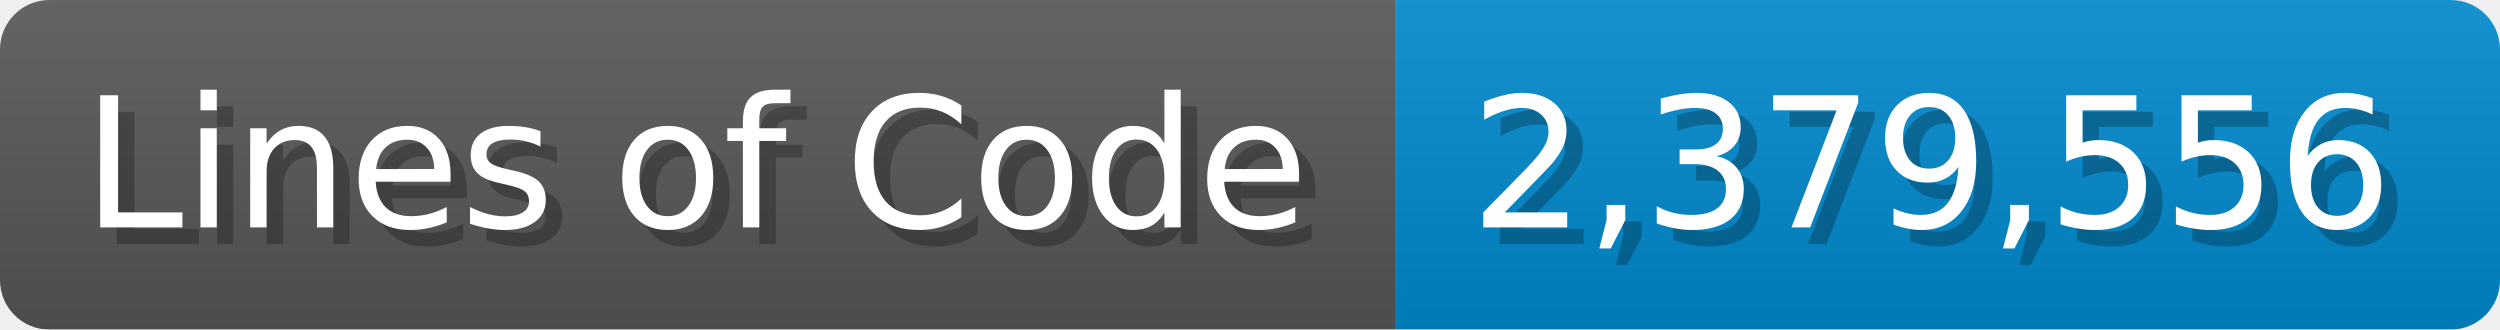
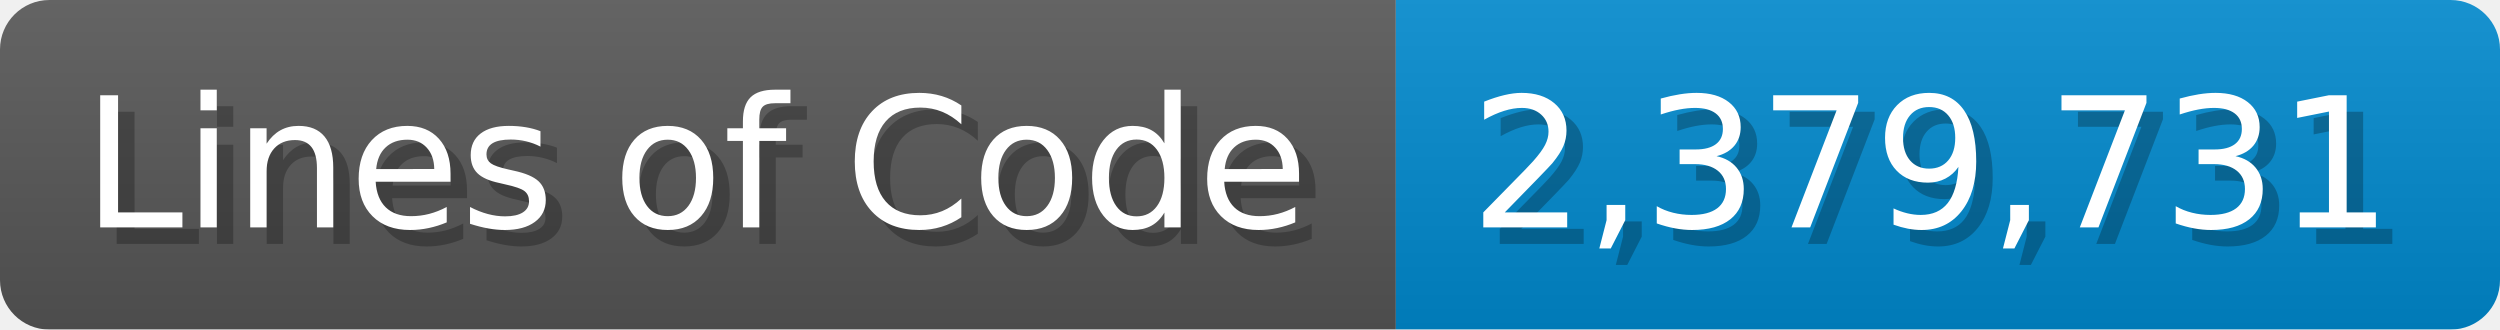
<svg xmlns="http://www.w3.org/2000/svg" width="151.7" height="20" viewBox="0 0 1517 200">
  <linearGradient id="a" x2="0" y2="100%">
    <stop offset="0" stop-opacity=".1" stop-color="#EEE" />
    <stop offset="1" stop-opacity=".1" />
  </linearGradient>
  <mask id="m">
    <rect width="1517" height="200" rx="30" fill="#FFF" />
  </mask>
  <g mask="url(#m)">
    <rect width="847" height="200" fill="#555" />
    <rect width="670" height="200" fill="#08C" x="847" />
    <rect width="1517" height="200" fill="url(#a)" />
  </g>
  <g fill="#fff" text-anchor="start" font-family="Verdana,DejaVu Sans,sans-serif" font-size="110">
    <text x="60" y="148" textLength="747" fill="#000" opacity="0.25">Lines of Code</text>
    <text x="50" y="138" textLength="747">Lines of Code</text>
-     <text x="902" y="148" textLength="570" fill="#000" opacity="0.25">2,379,556</text>
-     <text x="892" y="138" textLength="570">2,379,556</text>
+     <text x="902" y="148" textLength="570" fill="#000" opacity="0.25">2,379,731</text>
+     <text x="892" y="138" textLength="570">2,379,731</text>
  </g>
</svg>
